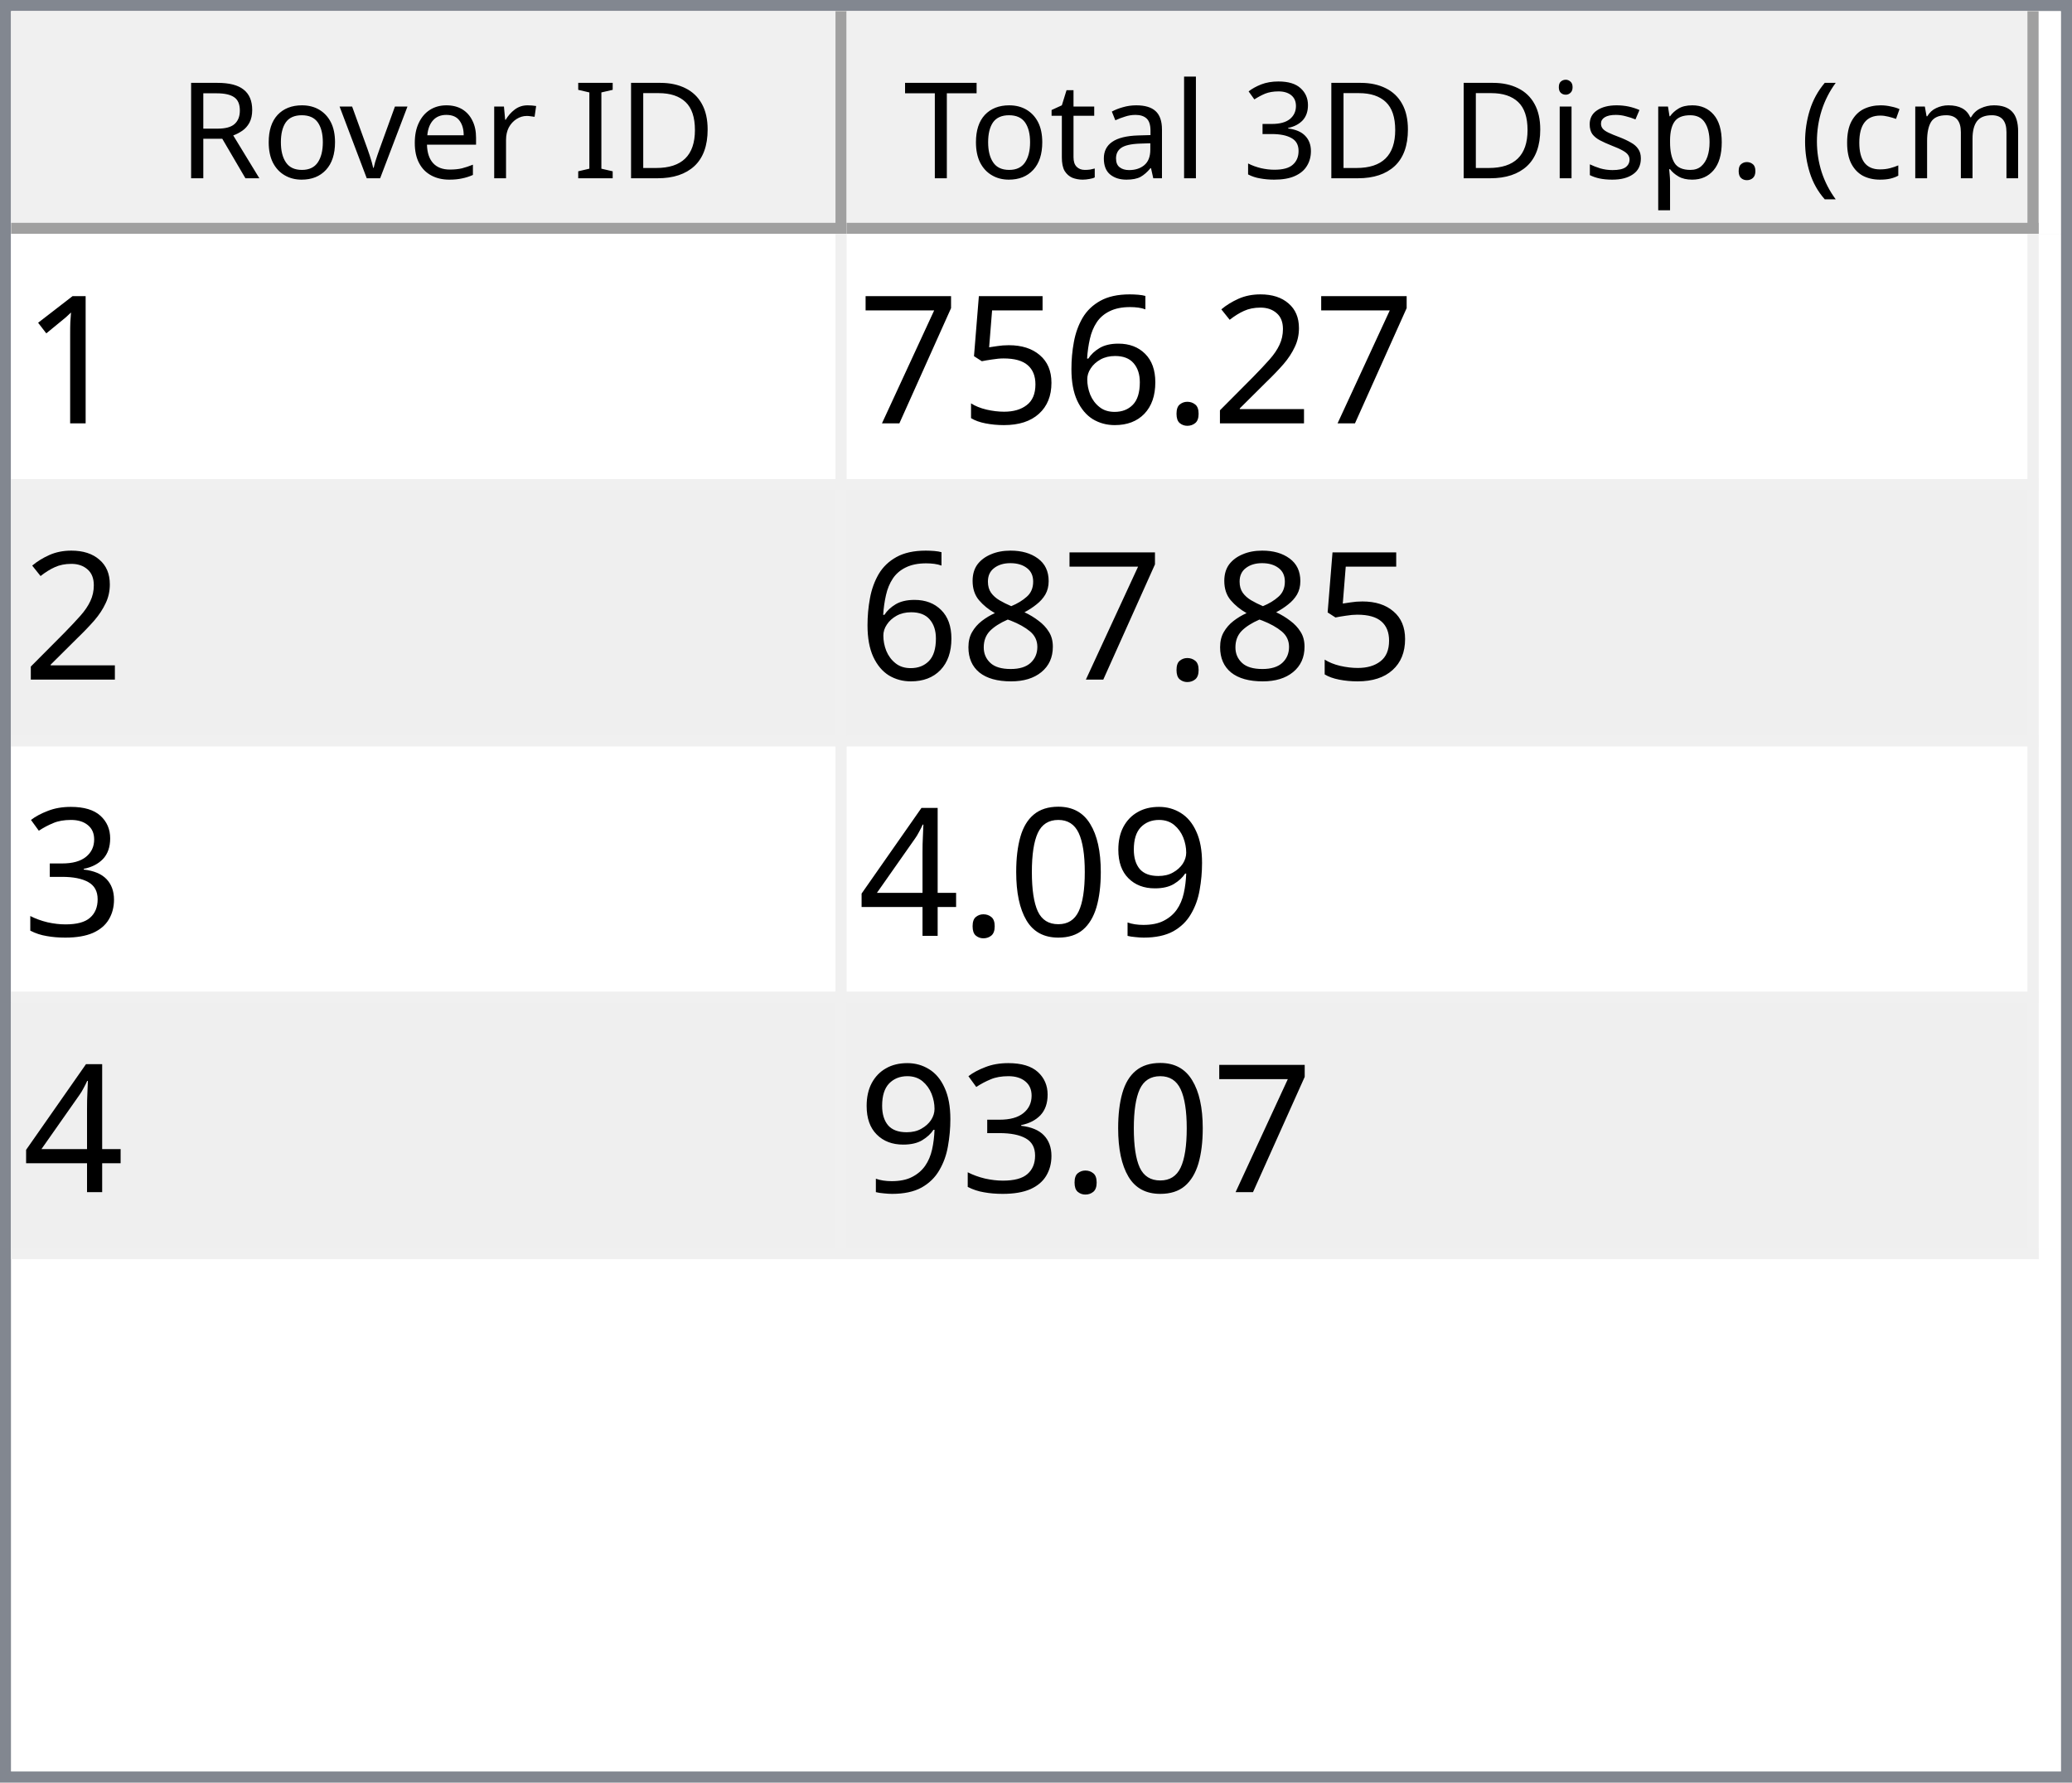
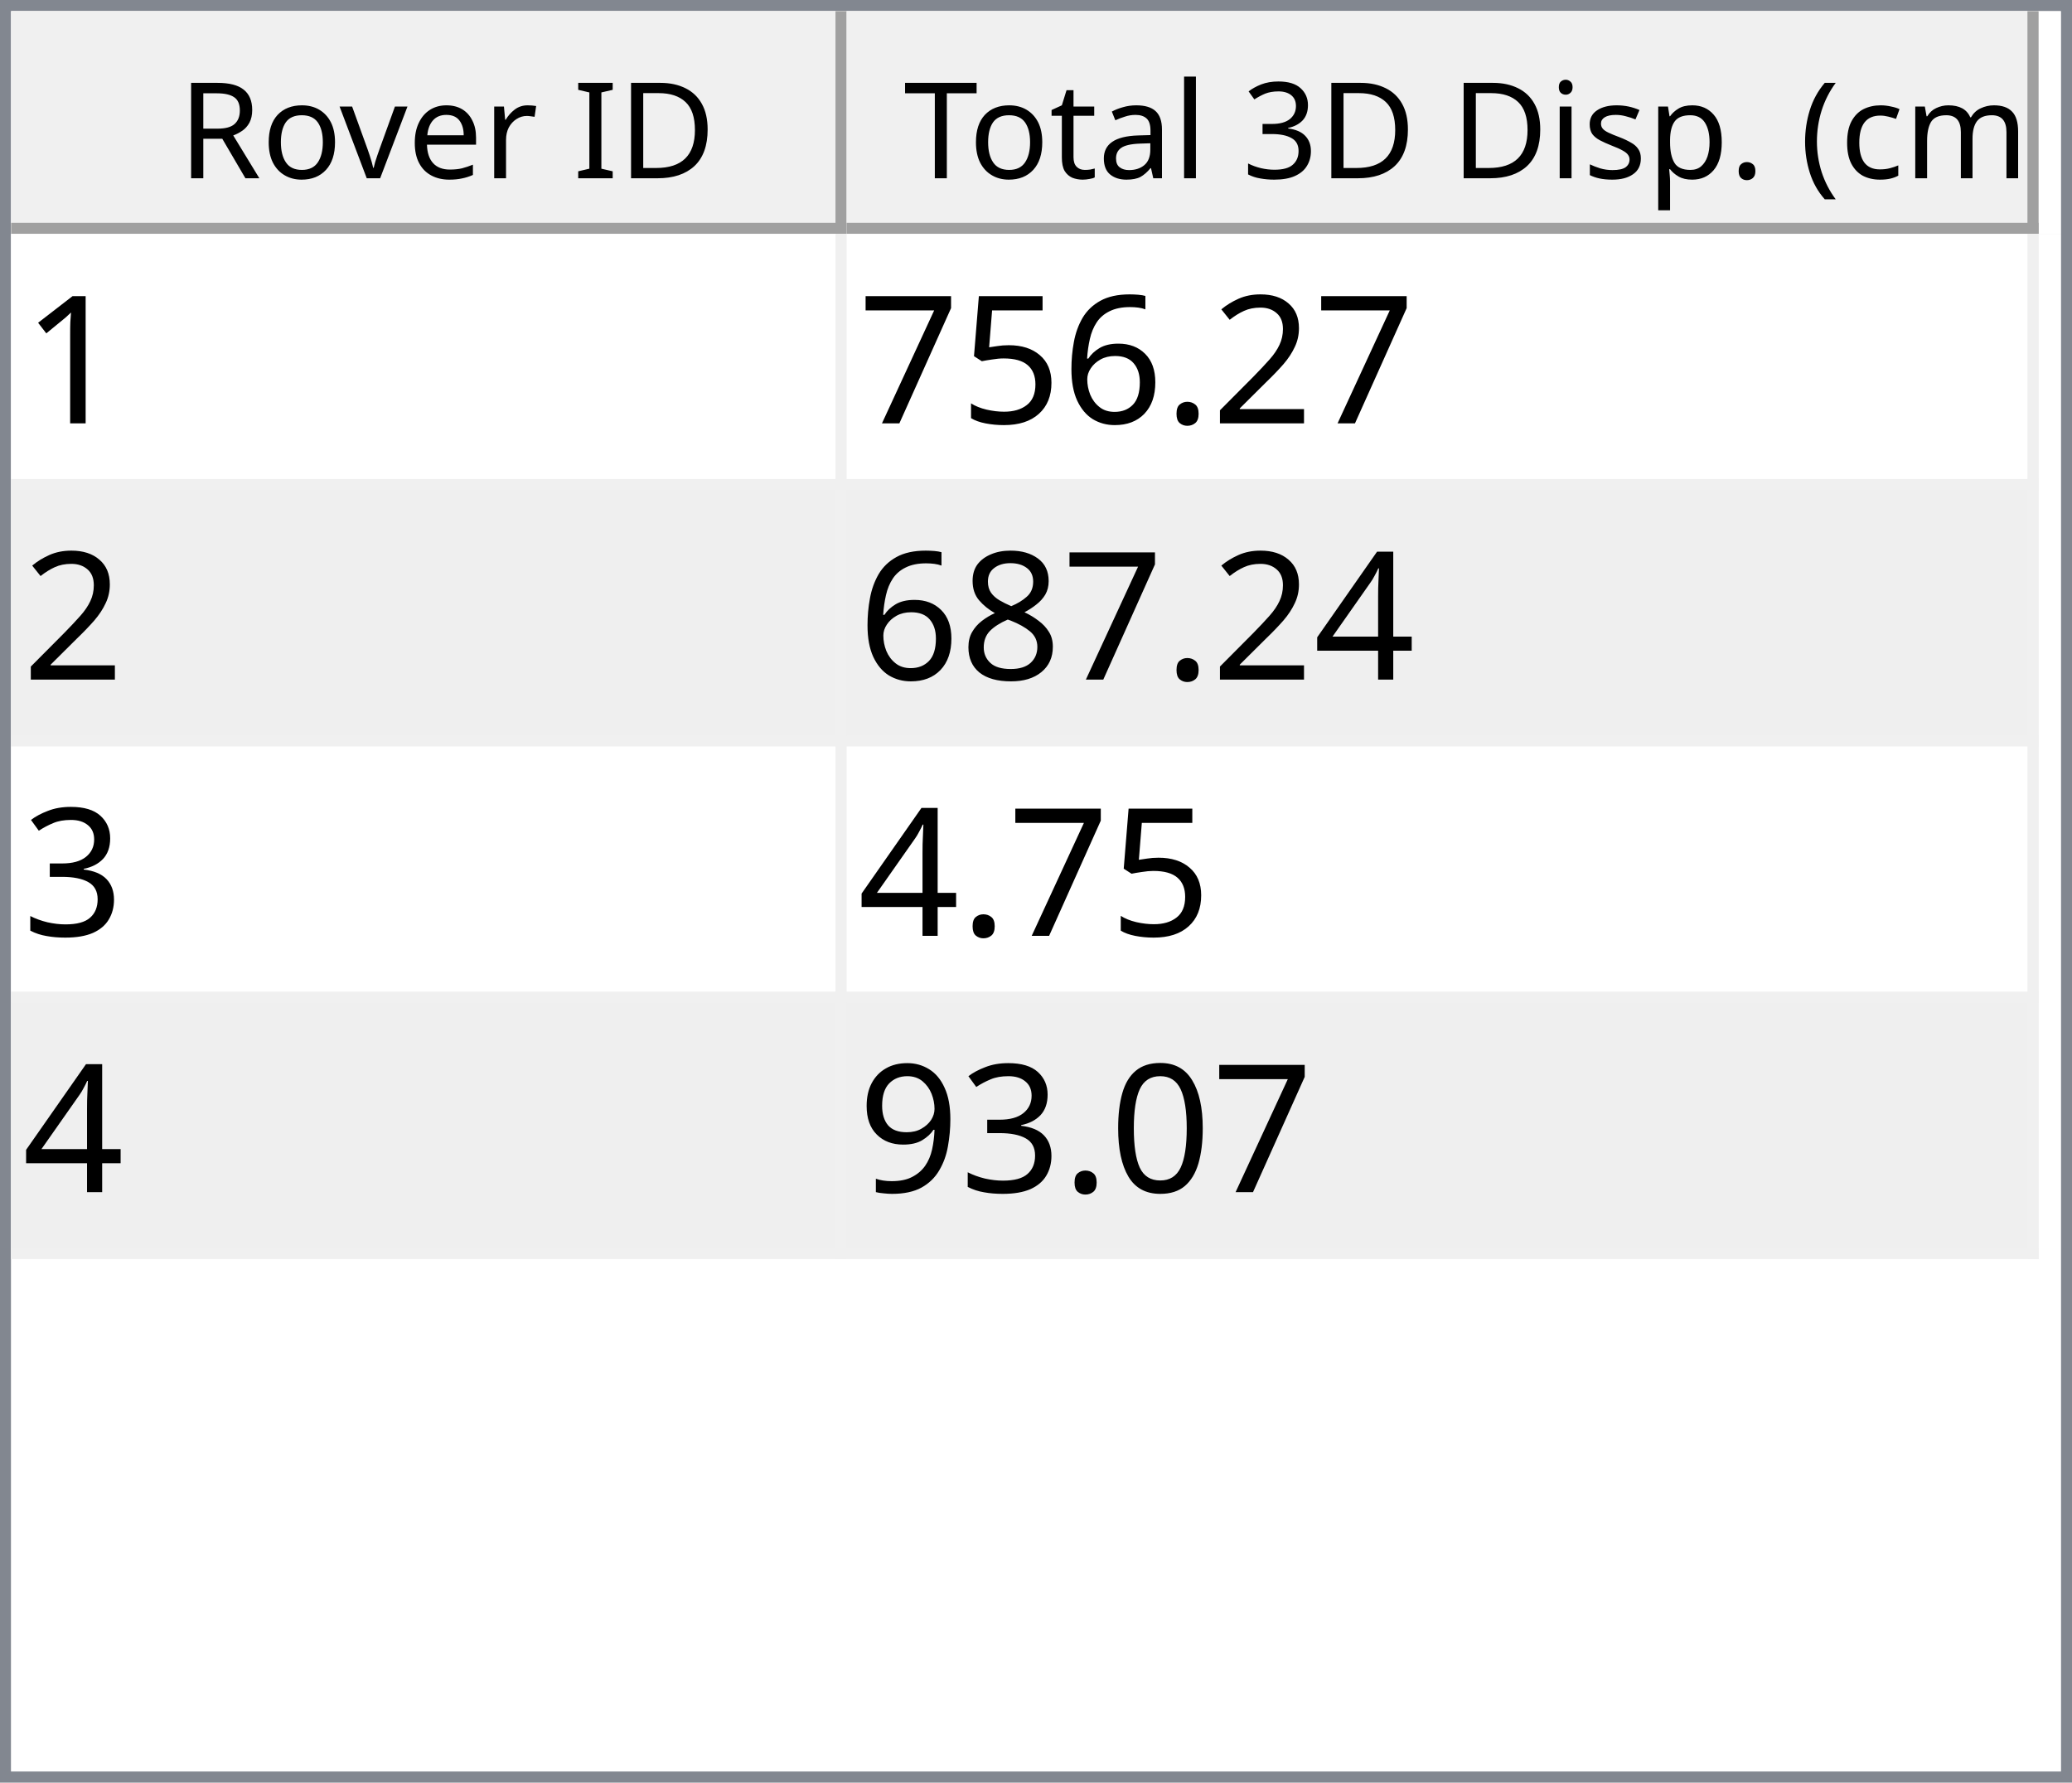
<svg xmlns="http://www.w3.org/2000/svg" style="fill-opacity:1; color-rendering:auto; color-interpolation:auto; text-rendering:auto; stroke:black; stroke-linecap:square; stroke-miterlimit:10; shape-rendering:auto; stroke-opacity:1; fill:black; stroke-dasharray:none; font-weight:normal; stroke-width:1; font-family:'Dialog'; font-style:normal; stroke-linejoin:miter; font-size:12px; stroke-dashoffset:0; image-rendering:auto;" width="186" height="160">
  <defs id="genericDefs" />
  <g>
    <defs id="defs1">
      <clipPath clipPathUnits="userSpaceOnUse" id="clipPath1">
        <path d="M0 0 L186 0 L186 160 L0 160 L0 0 Z" />
      </clipPath>
      <clipPath clipPathUnits="userSpaceOnUse" id="clipPath2">
        <path d="M0 0 L0 160 L186 160 L186 0 Z" />
      </clipPath>
      <clipPath clipPathUnits="userSpaceOnUse" id="clipPath3">
        <path d="M0 0 L0 20 L184 20 L184 0 Z" />
      </clipPath>
      <clipPath clipPathUnits="userSpaceOnUse" id="clipPath4">
        <path d="M0 0 L0 20 L75 20 L75 0 Z" />
      </clipPath>
      <clipPath clipPathUnits="userSpaceOnUse" id="clipPath5">
        <path d="M1 1 L1 19 L74 19 L74 1 Z" />
      </clipPath>
      <clipPath clipPathUnits="userSpaceOnUse" id="clipPath6">
        <path d="M0 0 L0 18 L73 18 L73 0 Z" />
      </clipPath>
      <clipPath clipPathUnits="userSpaceOnUse" id="clipPath7">
        <path d="M-0.5 -0.5 L-0.5 19.5 L74.5 19.5 L74.5 -0.5 Z" />
      </clipPath>
      <clipPath clipPathUnits="userSpaceOnUse" id="clipPath8">
        <path d="M0 0 L0 20 L107 20 L107 0 Z" />
      </clipPath>
      <clipPath clipPathUnits="userSpaceOnUse" id="clipPath9">
        <path d="M1 1 L1 19 L106 19 L106 1 Z" />
      </clipPath>
      <clipPath clipPathUnits="userSpaceOnUse" id="clipPath10">
        <path d="M0 0 L0 18 L105 18 L105 0 Z" />
      </clipPath>
      <clipPath clipPathUnits="userSpaceOnUse" id="clipPath11">
        <path d="M-0.5 -0.5 L-0.5 19.5 L106.5 19.5 L106.5 -0.5 Z" />
      </clipPath>
      <clipPath clipPathUnits="userSpaceOnUse" id="clipPath12">
        <path d="M0 0 L0 138 L184 138 L184 0 Z" />
      </clipPath>
      <clipPath clipPathUnits="userSpaceOnUse" id="clipPath13">
        <path d="M0 0 L0 92 L182 92 L182 0 Z" />
      </clipPath>
      <clipPath clipPathUnits="userSpaceOnUse" id="clipPath14">
        <path d="M-0.5 -0.5 L-0.5 91.5 L181.5 91.5 L181.5 -0.5 Z" />
      </clipPath>
      <clipPath clipPathUnits="userSpaceOnUse" id="clipPath15">
        <path d="M0 0 L0 22 L74 22 L74 0 Z" />
      </clipPath>
      <clipPath clipPathUnits="userSpaceOnUse" id="clipPath16">
        <path d="M0 0 L0 22 L106 22 L106 0 Z" />
      </clipPath>
      <font horiz-adv-x="64.551" id="font1">
        <font-face ascent="107.91" descent="25.098" units-per-em="100" style="font-style:normal; font-family:Segoe UI; font-weight:normal;" />
        <missing-glyph horiz-adv-x="64.551" d="M8.109 0 L8.109 68.266 L56.453 68.266 L56.453 0 L8.109 0 ZM15.328 7.234 L49.219 7.234 L49.219 61.031 L15.328 61.031 L15.328 7.234 Z" />
        <glyph unicode="D" horiz-adv-x="70.117" d="M9.188 0 L9.188 70.016 L28.516 70.016 Q65.531 70.016 65.531 35.891 Q65.531 19.672 55.25 9.836 Q44.969 0 27.734 0 L9.188 0 ZM17.391 62.594 L17.391 7.422 L27.828 7.422 Q41.609 7.422 49.273 14.797 Q56.938 22.172 56.938 35.688 Q56.938 62.594 28.328 62.594 L17.391 62.594 Z" />
        <glyph unicode="I" horiz-adv-x="26.611" d="M17.391 0 L9.188 0 L9.188 70.016 L17.391 70.016 L17.391 0 Z" />
        <glyph unicode=" " horiz-adv-x="27.393" d="" />
        <glyph unicode="r" horiz-adv-x="34.766" d="M34.188 41.891 Q32.078 43.5 28.125 43.5 Q23 43.5 19.555 38.672 Q16.109 33.844 16.109 25.484 L16.109 0 L8.109 0 L8.109 50 L16.109 50 L16.109 39.703 L16.312 39.703 Q18.016 44.969 21.531 47.922 Q25.047 50.875 29.391 50.875 Q32.516 50.875 34.188 50.203 L34.188 41.891 Z" />
        <glyph unicode="e" horiz-adv-x="52.295" d="M48.297 23 L12.984 23 Q13.188 14.656 17.484 10.109 Q21.781 5.562 29.297 5.562 Q37.75 5.562 44.828 11.141 L44.828 3.609 Q38.234 -1.172 27.391 -1.172 Q16.797 -1.172 10.742 5.641 Q4.688 12.453 4.688 24.812 Q4.688 36.469 11.305 43.82 Q17.922 51.172 27.734 51.172 Q37.547 51.172 42.922 44.828 Q48.297 38.484 48.297 27.203 L48.297 23 ZM40.094 29.781 Q40.047 36.719 36.75 40.578 Q33.453 44.438 27.594 44.438 Q21.922 44.438 17.969 40.383 Q14.016 36.328 13.094 29.781 L40.094 29.781 Z" />
        <glyph unicode="v" horiz-adv-x="47.9" d="M47.406 50 L27.484 0 L19.625 0 L0.688 50 L9.469 50 L22.172 13.672 Q23.578 9.672 23.922 6.688 L24.125 6.688 Q24.609 10.453 25.688 13.484 L38.969 50 L47.406 50 Z" />
        <glyph unicode="o" horiz-adv-x="58.594" d="M29 -1.172 Q17.922 -1.172 11.305 5.836 Q4.688 12.844 4.688 24.422 Q4.688 37.016 11.57 44.094 Q18.453 51.172 30.172 51.172 Q41.359 51.172 47.633 44.289 Q53.906 37.406 53.906 25.203 Q53.906 13.234 47.141 6.031 Q40.375 -1.172 29 -1.172 ZM29.594 44.438 Q21.875 44.438 17.383 39.188 Q12.891 33.938 12.891 24.703 Q12.891 15.828 17.43 10.695 Q21.969 5.562 29.594 5.562 Q37.359 5.562 41.531 10.594 Q45.703 15.625 45.703 24.906 Q45.703 34.281 41.531 39.359 Q37.359 44.438 29.594 44.438 Z" />
        <glyph unicode="R" horiz-adv-x="59.814" d="M59.375 0 L49.609 0 L37.891 19.625 Q36.281 22.359 34.766 24.289 Q33.25 26.219 31.664 27.438 Q30.078 28.656 28.25 29.219 Q26.422 29.781 24.125 29.781 L17.391 29.781 L17.391 0 L9.188 0 L9.188 70.016 L30.078 70.016 Q34.672 70.016 38.555 68.867 Q42.438 67.719 45.289 65.375 Q48.141 63.031 49.758 59.547 Q51.375 56.062 51.375 51.375 Q51.375 47.703 50.273 44.656 Q49.172 41.609 47.148 39.211 Q45.125 36.812 42.266 35.133 Q39.406 33.453 35.844 32.516 L35.844 32.328 Q37.594 31.547 38.891 30.547 Q40.188 29.547 41.359 28.18 Q42.531 26.812 43.68 25.078 Q44.828 23.344 46.234 21.047 L59.375 0 ZM17.391 62.594 L17.391 37.203 L28.516 37.203 Q31.594 37.203 34.203 38.133 Q36.812 39.062 38.719 40.797 Q40.625 42.531 41.703 45.047 Q42.781 47.562 42.781 50.688 Q42.781 56.297 39.141 59.445 Q35.5 62.594 28.609 62.594 L17.391 62.594 Z" />
        <glyph unicode=")" horiz-adv-x="30.176" d="M8.297 -15.922 L1.172 -15.922 Q16.406 2.344 16.406 26.812 Q16.406 51.469 1.078 70.016 L8.297 70.016 Q23.531 52.156 23.531 26.703 Q23.531 1.375 8.297 -15.922 Z" />
        <glyph unicode="m" horiz-adv-x="86.133" d="M79.109 0 L71.094 0 L71.094 28.719 Q71.094 37.016 68.531 40.727 Q65.969 44.438 59.906 44.438 Q54.781 44.438 51.195 39.75 Q47.609 35.062 47.609 28.516 L47.609 0 L39.594 0 L39.594 29.688 Q39.594 44.438 28.219 44.438 Q22.953 44.438 19.531 40.016 Q16.109 35.594 16.109 28.516 L16.109 0 L8.109 0 L8.109 50 L16.109 50 L16.109 42.094 L16.312 42.094 Q21.625 51.172 31.844 51.172 Q36.969 51.172 40.773 48.312 Q44.578 45.453 46 40.828 Q51.562 51.172 62.594 51.172 Q79.109 51.172 79.109 30.812 L79.109 0 Z" />
        <glyph unicode="c" horiz-adv-x="46.191" d="M42.188 2.297 Q36.422 -1.172 28.516 -1.172 Q17.828 -1.172 11.258 5.789 Q4.688 12.75 4.688 23.828 Q4.688 36.188 11.766 43.68 Q18.844 51.172 30.672 51.172 Q37.25 51.172 42.281 48.734 L42.281 40.531 Q36.719 44.438 30.375 44.438 Q22.703 44.438 17.797 38.945 Q12.891 33.453 12.891 24.516 Q12.891 15.719 17.508 10.641 Q22.125 5.562 29.891 5.562 Q36.422 5.562 42.188 9.906 L42.188 2.297 Z" />
        <glyph unicode="(" horiz-adv-x="30.176" d="M29.109 -15.922 L21.969 -15.922 Q6.844 1.375 6.844 26.703 Q6.844 52.156 21.969 70.016 L29.203 70.016 Q13.875 51.469 13.875 26.812 Q13.875 2.344 29.109 -15.922 Z" />
        <glyph unicode="." horiz-adv-x="21.68" d="M10.891 -1.078 Q8.641 -1.078 7.055 0.539 Q5.469 2.156 5.469 4.391 Q5.469 6.641 7.055 8.273 Q8.641 9.906 10.891 9.906 Q13.188 9.906 14.797 8.273 Q16.406 6.641 16.406 4.391 Q16.406 2.156 14.797 0.539 Q13.188 -1.078 10.891 -1.078 Z" />
        <glyph unicode="p" horiz-adv-x="58.789" d="M16.312 7.234 L16.109 7.234 L16.109 -23 L8.109 -23 L8.109 50 L16.109 50 L16.109 41.219 L16.312 41.219 Q22.219 51.172 33.594 51.172 Q43.266 51.172 48.688 44.461 Q54.109 37.75 54.109 26.469 Q54.109 13.922 48 6.375 Q41.891 -1.172 31.297 -1.172 Q21.578 -1.172 16.312 7.234 ZM16.109 27.391 L16.109 20.406 Q16.109 14.203 20.141 9.883 Q24.172 5.562 30.375 5.562 Q37.641 5.562 41.773 11.133 Q45.906 16.703 45.906 26.609 Q45.906 34.969 42.047 39.703 Q38.188 44.438 31.594 44.438 Q24.609 44.438 20.359 39.578 Q16.109 34.719 16.109 27.391 Z" />
        <glyph unicode="s" horiz-adv-x="42.432" d="M5.078 1.812 L5.078 10.406 Q11.625 5.562 19.484 5.562 Q30.031 5.562 30.031 12.594 Q30.031 14.594 29.125 15.992 Q28.219 17.391 26.68 18.461 Q25.141 19.531 23.07 20.383 Q21 21.234 18.609 22.172 Q15.281 23.484 12.766 24.828 Q10.25 26.172 8.57 27.859 Q6.891 29.547 6.031 31.695 Q5.172 33.844 5.172 36.719 Q5.172 40.234 6.789 42.945 Q8.406 45.656 11.086 47.484 Q13.766 49.312 17.211 50.242 Q20.656 51.172 24.312 51.172 Q30.812 51.172 35.938 48.922 L35.938 40.828 Q30.422 44.438 23.25 44.438 Q21 44.438 19.195 43.922 Q17.391 43.406 16.094 42.477 Q14.797 41.547 14.086 40.258 Q13.375 38.969 13.375 37.406 Q13.375 35.453 14.086 34.133 Q14.797 32.812 16.164 31.789 Q17.531 30.766 19.484 29.938 Q21.438 29.109 23.922 28.125 Q27.25 26.859 29.883 25.516 Q32.516 24.172 34.375 22.484 Q36.234 20.797 37.234 18.602 Q38.234 16.406 38.234 13.375 Q38.234 9.672 36.602 6.938 Q34.969 4.203 32.234 2.398 Q29.5 0.594 25.93 -0.289 Q22.359 -1.172 18.453 -1.172 Q10.75 -1.172 5.078 1.812 Z" />
        <glyph unicode="i" horiz-adv-x="24.219" d="M12.203 62.703 Q10.062 62.703 8.547 64.164 Q7.031 65.625 7.031 67.875 Q7.031 70.125 8.547 71.609 Q10.062 73.094 12.203 73.094 Q14.406 73.094 15.945 71.609 Q17.484 70.125 17.484 67.875 Q17.484 65.719 15.945 64.211 Q14.406 62.703 12.203 62.703 ZM16.109 0 L8.109 0 L8.109 50 L16.109 50 L16.109 0 Z" />
        <glyph unicode="3" horiz-adv-x="53.906" d="M46.531 19.828 Q46.531 15.094 44.75 11.211 Q42.969 7.328 39.719 4.57 Q36.469 1.812 31.93 0.297 Q27.391 -1.219 21.922 -1.219 Q11.922 -1.219 6 2.594 L6 11.188 Q13.094 5.609 22.219 5.609 Q25.875 5.609 28.828 6.539 Q31.781 7.469 33.906 9.227 Q36.031 10.984 37.18 13.477 Q38.328 15.969 38.328 19.094 Q38.328 32.812 18.797 32.812 L12.984 32.812 L12.984 39.594 L18.5 39.594 Q35.797 39.594 35.797 52.484 Q35.797 64.406 22.609 64.406 Q15.188 64.406 8.688 59.422 L8.688 67.188 Q15.375 71.188 24.609 71.188 Q29 71.188 32.57 69.969 Q36.141 68.75 38.68 66.555 Q41.219 64.359 42.609 61.281 Q44 58.203 44 54.5 Q44 40.672 30.031 36.719 L30.031 36.531 Q33.594 36.141 36.625 34.797 Q39.656 33.453 41.852 31.305 Q44.047 29.156 45.289 26.25 Q46.531 23.344 46.531 19.828 Z" />
        <glyph unicode="l" horiz-adv-x="24.219" d="M16.109 0 L8.109 0 L8.109 74.031 L16.109 74.031 L16.109 0 Z" />
        <glyph unicode="a" horiz-adv-x="50.879" d="M43.891 0 L35.891 0 L35.891 7.812 L35.688 7.812 Q30.469 -1.172 20.312 -1.172 Q12.844 -1.172 8.617 2.781 Q4.391 6.734 4.391 13.281 Q4.391 27.297 20.906 29.594 L35.891 31.688 Q35.891 44.438 25.594 44.438 Q16.547 44.438 9.281 38.281 L9.281 46.484 Q16.656 51.172 26.266 51.172 Q43.891 51.172 43.891 32.516 L43.891 0 ZM35.891 25.297 L23.828 23.641 Q18.266 22.859 15.43 20.875 Q12.594 18.891 12.594 13.875 Q12.594 10.203 15.211 7.883 Q17.828 5.562 22.172 5.562 Q28.125 5.562 32.008 9.742 Q35.891 13.922 35.891 20.312 L35.891 25.297 Z" />
        <glyph unicode="t" horiz-adv-x="33.887" d="M31.297 0.484 Q28.469 -1.078 23.828 -1.078 Q10.688 -1.078 10.688 13.578 L10.688 43.172 L2.094 43.172 L2.094 50 L10.688 50 L10.688 62.203 L18.703 64.797 L18.703 50 L31.297 50 L31.297 43.172 L18.703 43.172 L18.703 14.984 Q18.703 9.969 20.414 7.82 Q22.125 5.672 26.078 5.672 Q29.109 5.672 31.297 7.328 L31.297 0.484 Z" />
        <glyph unicode="T" horiz-adv-x="52.393" d="M50.594 62.594 L30.375 62.594 L30.375 0 L22.172 0 L22.172 62.594 L2 62.594 L2 70.016 L50.594 70.016 L50.594 62.594 Z" />
      </font>
      <font horiz-adv-x="75.0" id="font2">
        <font-face ascent="100.537" descent="21.973" units-per-em="100" style="font-style:normal; font-family:sans-serif; font-weight:normal;" />
        <missing-glyph horiz-adv-x="75.0" d="M12.5 0 L12.5 62.5 L62.5 62.5 L62.5 0 L12.5 0 ZM14.062 1.562 L60.938 1.562 L60.938 60.938 L14.062 60.938 L14.062 1.562 Z" />
        <glyph unicode="1" horiz-adv-x="55.615" d="M37.25 0 L28.469 0 L28.469 56 Q25.297 52.984 20.141 49.953 Q14.984 46.922 10.891 45.406 L10.891 53.906 Q18.266 57.375 23.781 62.305 Q29.297 67.234 31.594 71.875 L37.25 71.875 L37.25 0 Z" />
        <glyph unicode="2" horiz-adv-x="55.615" d="M50.344 8.453 L50.344 0 L3.031 0 Q2.938 3.172 4.047 6.109 Q5.859 10.938 9.836 15.625 Q13.812 20.312 21.344 26.469 Q33.016 36.031 37.117 41.625 Q41.219 47.219 41.219 52.203 Q41.219 57.422 37.477 61.008 Q33.734 64.594 27.734 64.594 Q21.391 64.594 17.578 60.789 Q13.766 56.984 13.719 50.25 L4.688 51.172 Q5.609 61.281 11.664 66.578 Q17.719 71.875 27.938 71.875 Q38.234 71.875 44.242 66.164 Q50.25 60.453 50.25 52 Q50.25 47.703 48.492 43.555 Q46.734 39.406 42.656 34.812 Q38.578 30.219 29.109 22.219 Q21.188 15.578 18.945 13.211 Q16.703 10.844 15.234 8.453 L50.344 8.453 Z" />
        <glyph unicode="." horiz-adv-x="27.783" d="M9.078 0 L9.078 10.016 L19.094 10.016 L19.094 0 L9.078 0 Z" />
        <glyph unicode="6" horiz-adv-x="55.615" d="M49.75 54.047 L41.016 53.375 Q39.844 58.547 37.703 60.891 Q34.125 64.656 28.906 64.656 Q24.703 64.656 21.531 62.312 Q17.391 59.281 14.992 53.469 Q12.594 47.656 12.5 36.922 Q15.672 41.75 20.266 44.094 Q24.859 46.438 29.891 46.438 Q38.672 46.438 44.852 39.969 Q51.031 33.5 51.031 23.25 Q51.031 16.5 48.125 10.719 Q45.219 4.938 40.141 1.859 Q35.062 -1.219 28.609 -1.219 Q17.625 -1.219 10.695 6.859 Q3.766 14.938 3.766 33.5 Q3.766 54.25 11.422 63.672 Q18.109 71.875 29.438 71.875 Q37.891 71.875 43.289 67.141 Q48.688 62.406 49.75 54.047 ZM13.875 23.188 Q13.875 18.656 15.797 14.508 Q17.719 10.359 21.188 8.18 Q24.656 6 28.469 6 Q34.031 6 38.039 10.492 Q42.047 14.984 42.047 22.703 Q42.047 30.125 38.086 34.398 Q34.125 38.672 28.125 38.672 Q22.172 38.672 18.023 34.398 Q13.875 30.125 13.875 23.188 Z" />
        <glyph unicode="5" horiz-adv-x="55.615" d="M4.156 18.75 L13.375 19.531 Q14.406 12.797 18.141 9.398 Q21.875 6 27.156 6 Q33.5 6 37.891 10.789 Q42.281 15.578 42.281 23.484 Q42.281 31 38.062 35.352 Q33.844 39.703 27 39.703 Q22.75 39.703 19.336 37.773 Q15.922 35.844 13.969 32.766 L5.719 33.844 L12.641 70.609 L48.25 70.609 L48.25 62.203 L19.672 62.203 L15.828 42.969 Q22.266 47.469 29.344 47.469 Q38.719 47.469 45.164 40.969 Q51.609 34.469 51.609 24.266 Q51.609 14.547 45.953 7.469 Q39.062 -1.219 27.156 -1.219 Q17.391 -1.219 11.211 4.25 Q5.031 9.719 4.156 18.75 Z" />
        <glyph unicode="7" horiz-adv-x="55.615" d="M4.734 62.203 L4.734 70.656 L51.078 70.656 L51.078 63.812 Q44.234 56.547 37.523 44.484 Q30.812 32.422 27.156 19.672 Q24.516 10.688 23.781 0 L14.75 0 Q14.891 8.453 18.062 20.414 Q21.234 32.375 27.172 43.484 Q33.109 54.594 39.797 62.203 L4.734 62.203 Z" />
+         <glyph unicode="4" horiz-adv-x="55.615" d="M32.328 0 L32.328 17.141 L1.266 17.141 L1.266 25.203 L33.938 71.578 L41.109 71.578 L41.109 25.203 L50.781 25.203 L50.781 17.141 L41.109 17.141 L41.109 0 L32.328 0 ZM32.328 25.203 L32.328 57.469 L9.906 25.203 L32.328 25.203 Z" />
        <glyph unicode="8" horiz-adv-x="55.615" d="M17.672 38.812 Q12.203 40.828 9.57 44.539 Q6.938 48.25 6.938 53.422 Q6.938 61.234 12.555 66.555 Q18.172 71.875 27.484 71.875 Q36.859 71.875 42.578 66.43 Q48.297 60.984 48.297 53.172 Q48.297 48.188 45.68 44.508 Q43.062 40.828 37.75 38.812 Q44.344 36.672 47.781 31.883 Q51.219 27.094 51.219 20.453 Q51.219 11.281 44.727 5.031 Q38.234 -1.219 27.641 -1.219 Q17.047 -1.219 10.547 5.055 Q4.047 11.328 4.047 20.703 Q4.047 27.688 7.594 32.398 Q11.141 37.109 17.672 38.812 ZM15.922 53.719 Q15.922 48.641 19.195 45.414 Q22.469 42.188 27.688 42.188 Q32.766 42.188 36.016 45.383 Q39.266 48.578 39.266 53.219 Q39.266 58.062 35.914 61.359 Q32.562 64.656 27.594 64.656 Q22.562 64.656 19.242 61.43 Q15.922 58.203 15.922 53.719 ZM13.094 20.656 Q13.094 16.891 14.875 13.375 Q16.656 9.859 20.172 7.93 Q23.688 6 27.734 6 Q34.031 6 38.133 10.055 Q42.234 14.109 42.234 20.359 Q42.234 26.703 38.016 30.859 Q33.797 35.016 27.438 35.016 Q21.234 35.016 17.164 30.914 Q13.094 26.812 13.094 20.656 Z" />
        <glyph unicode="3" horiz-adv-x="55.615" d="M4.203 18.891 L12.984 20.062 Q14.5 12.594 18.141 9.297 Q21.781 6 27 6 Q33.203 6 37.477 10.297 Q41.75 14.594 41.75 20.953 Q41.75 27 37.797 30.93 Q33.844 34.859 27.734 34.859 Q25.25 34.859 21.531 33.891 L22.516 41.609 Q23.391 41.5 23.922 41.5 Q29.547 41.5 34.039 44.43 Q38.531 47.359 38.531 53.469 Q38.531 58.297 35.258 61.477 Q31.984 64.656 26.812 64.656 Q21.688 64.656 18.266 61.43 Q14.844 58.203 13.875 51.766 L5.078 53.328 Q6.688 62.156 12.398 67.016 Q18.109 71.875 26.609 71.875 Q32.469 71.875 37.398 69.359 Q42.328 66.844 44.945 62.5 Q47.562 58.156 47.562 53.266 Q47.562 48.641 45.07 44.828 Q42.578 41.016 37.703 38.766 Q44.047 37.312 47.562 32.695 Q51.078 28.078 51.078 21.141 Q51.078 11.766 44.242 5.25 Q37.406 -1.266 26.953 -1.266 Q17.531 -1.266 11.305 4.352 Q5.078 9.969 4.203 18.891 Z" />
+         <glyph unicode="0" horiz-adv-x="55.615" d="M4.156 35.297 Q4.156 48 6.766 55.742 Q9.375 63.484 14.523 67.68 Q19.672 71.875 27.484 71.875 Q33.25 71.875 37.594 69.555 Q41.938 67.234 44.773 62.867 Q47.609 58.5 49.219 52.227 Q50.828 45.953 50.828 35.297 Q50.828 22.703 48.242 14.969 Q45.656 7.234 40.508 3.008 Q35.359 -1.219 27.484 -1.219 Q17.141 -1.219 11.234 6.203 Q4.156 15.141 4.156 35.297 ZM13.188 35.297 Q13.188 17.672 17.312 11.836 Q21.438 6 27.484 6 Q33.547 6 37.672 11.859 Q41.797 17.719 41.797 35.297 Q41.797 52.984 37.672 58.789 Q33.547 64.594 27.391 64.594 Q21.344 64.594 17.719 59.469 Q13.188 52.938 13.188 35.297 Z" />
        <glyph unicode="9" horiz-adv-x="55.615" d="M5.469 16.547 L13.922 17.328 Q14.984 11.375 18.016 8.688 Q21.047 6 25.781 6 Q29.828 6 32.883 7.859 Q35.938 9.719 37.891 12.82 Q39.844 15.922 41.164 21.195 Q42.484 26.469 42.484 31.938 Q42.484 32.516 42.438 33.688 Q39.797 29.5 35.234 26.883 Q30.672 24.266 25.344 24.266 Q16.453 24.266 10.305 30.711 Q4.156 37.156 4.156 47.703 Q4.156 58.594 10.578 65.234 Q17 71.875 26.656 71.875 Q33.641 71.875 39.43 68.117 Q45.219 64.359 48.219 57.398 Q51.219 50.438 51.219 37.25 Q51.219 23.531 48.242 15.406 Q45.266 7.281 39.383 3.031 Q33.5 -1.219 25.594 -1.219 Q17.188 -1.219 11.867 3.445 Q6.547 8.109 5.469 16.547 ZM41.453 48.141 Q41.453 55.719 37.43 60.156 Q33.406 64.594 27.734 64.594 Q21.875 64.594 17.531 59.812 Q13.188 55.031 13.188 47.406 Q13.188 40.578 17.312 36.305 Q21.438 32.031 27.484 32.031 Q33.594 32.031 37.523 36.305 Q41.453 40.578 41.453 48.141 Z" />
-         <glyph unicode="0" horiz-adv-x="55.615" d="M4.156 35.297 Q4.156 48 6.766 55.742 Q9.375 63.484 14.523 67.68 Q19.672 71.875 27.484 71.875 Q33.25 71.875 37.594 69.555 Q41.938 67.234 44.773 62.867 Q47.609 58.5 49.219 52.227 Q50.828 45.953 50.828 35.297 Q50.828 22.703 48.242 14.969 Q45.656 7.234 40.508 3.008 Q35.359 -1.219 27.484 -1.219 Q17.141 -1.219 11.234 6.203 Q4.156 15.141 4.156 35.297 ZM13.188 35.297 Q13.188 17.672 17.312 11.836 Q21.438 6 27.484 6 Q33.547 6 37.672 11.859 Q41.797 17.719 41.797 35.297 Q41.797 52.984 37.672 58.789 Q33.547 64.594 27.391 64.594 Q21.344 64.594 17.719 59.469 Q13.188 52.938 13.188 35.297 Z" />
-         <glyph unicode="4" horiz-adv-x="55.615" d="M32.328 0 L32.328 17.141 L1.266 17.141 L1.266 25.203 L33.938 71.578 L41.109 71.578 L41.109 25.203 L50.781 25.203 L50.781 17.141 L41.109 17.141 L41.109 0 L32.328 0 ZM32.328 25.203 L32.328 57.469 L9.906 25.203 L32.328 25.203 Z" />
      </font>
    </defs>
    <g style="fill:white; stroke:white;">
      <rect x="0" y="0" width="186" style="clip-path:url(#clipPath1); stroke:none;" height="160" />
    </g>
    <g style="fill:white; text-rendering:optimizeSpeed; color-rendering:optimizeSpeed; image-rendering:optimizeSpeed; shape-rendering:crispEdges; stroke:white; color-interpolation:sRGB;">
      <rect x="0" width="186" height="160" y="0" style="stroke:none;" />
      <path style="stroke:none;" d="M0 160 L186 160 L186 0 L0 0 Z" />
    </g>
    <g style="fill:rgb(240,240,240); font-family:'Segoe UI'; stroke:rgb(240,240,240);">
      <rect x="0" y="0" width="186" style="clip-path:url(#clipPath2); stroke:none;" height="160" />
    </g>
    <g style="fill:rgb(130,135,144); font-family:'Segoe UI'; stroke:rgb(130,135,144);">
      <path d="M0 0 L186 0 L186 160 L0 160 L0 0 ZM1 1 L185 1 L185 159 L1 159 L1 1 Z" style="fill-rule:evenodd; clip-path:url(#clipPath2); stroke:none;" />
    </g>
    <g style="fill:white; font-family:'Segoe UI'; stroke:white;" transform="translate(1,1)">
      <rect x="0" y="0" width="184" style="clip-path:url(#clipPath3); stroke:none;" height="20" />
    </g>
    <g style="fill:rgb(240,240,240); font-family:'Segoe UI'; stroke:rgb(240,240,240);" transform="translate(1,1)">
      <rect x="0" y="0" width="75" style="clip-path:url(#clipPath4); stroke:none;" height="20" />
    </g>
    <g style="font-family:'Segoe UI';" transform="translate(2,2)">
      <text x="14" xml:space="preserve" y="14" style="clip-path:url(#clipPath6); stroke:none;">Rover ID</text>
    </g>
    <g style="fill:rgb(160,160,160); font-family:'Segoe UI'; stroke:rgb(160,160,160); stroke-linejoin:bevel;" transform="translate(1.5,1.5)">
      <line x1="74" x2="74" y1="0" style="fill:none; clip-path:url(#clipPath7);" y2="19" />
    </g>
    <g style="fill:rgb(160,160,160); font-family:'Segoe UI'; stroke:rgb(160,160,160); stroke-linejoin:bevel;" transform="matrix(1,0,0,1,1,1) translate(0.5,0.5)">
      <line x1="0" x2="74" y1="19" style="fill:none; clip-path:url(#clipPath7);" y2="19" />
    </g>
    <g style="fill:rgb(240,240,240); font-family:'Segoe UI'; stroke:rgb(240,240,240);" transform="translate(76,1)">
      <rect x="0" y="0" width="107" style="clip-path:url(#clipPath8); stroke:none;" height="20" />
    </g>
    <g style="font-family:'Segoe UI';" transform="translate(77,2)">
      <text x="1" xml:space="preserve" y="14" style="clip-path:url(#clipPath10); stroke:none;"> Total 3D Disp. (cm)</text>
    </g>
    <g style="fill:rgb(160,160,160); font-family:'Segoe UI'; stroke:rgb(160,160,160); stroke-linejoin:bevel;" transform="translate(76.5,1.5)">
      <line x1="106" x2="106" y1="0" style="fill:none; clip-path:url(#clipPath11);" y2="19" />
    </g>
    <g style="fill:rgb(160,160,160); font-family:'Segoe UI'; stroke:rgb(160,160,160); stroke-linejoin:bevel;" transform="matrix(1,0,0,1,76,1) translate(0.5,0.5)">
      <line x1="0" x2="106" y1="19" style="fill:none; clip-path:url(#clipPath11);" y2="19" />
    </g>
    <g style="fill:white; font-family:'Segoe UI'; stroke:white;" transform="translate(1,21)">
      <rect x="0" y="0" width="184" style="clip-path:url(#clipPath12); stroke:none;" height="138" />
    </g>
    <g style="fill:rgb(240,240,240); font-size:16px; font-family:sans-serif; stroke:rgb(240,240,240);" transform="translate(1,21)">
      <rect x="0" y="0" width="182" style="clip-path:url(#clipPath13); stroke:none;" height="92" />
      <line transform="translate(0.5,0.5)" x1="0" x2="181" y1="22" style="clip-path:url(#clipPath14); fill:none; stroke-linejoin:bevel;" y2="22" />
    </g>
    <g transform="matrix(1,0,0,1,1,21) translate(0.5,0.5)" style="fill:rgb(240,240,240); font-size:16px; font-family:sans-serif; stroke:rgb(240,240,240); stroke-linejoin:bevel;">
      <line x1="0" x2="181" y1="45" style="fill:none; clip-path:url(#clipPath14);" y2="45" />
    </g>
    <g transform="matrix(1,0,0,1,1,21) translate(0.5,0.5)" style="fill:rgb(240,240,240); font-size:16px; font-family:sans-serif; stroke:rgb(240,240,240); stroke-linejoin:bevel;">
      <line x1="0" x2="181" y1="68" style="fill:none; clip-path:url(#clipPath14);" y2="68" />
    </g>
    <g transform="matrix(1,0,0,1,1,21) translate(0.5,0.5)" style="fill:rgb(240,240,240); font-size:16px; font-family:sans-serif; stroke:rgb(240,240,240); stroke-linejoin:bevel;">
      <line x1="0" x2="181" y1="91" style="fill:none; clip-path:url(#clipPath14);" y2="91" />
    </g>
    <g transform="matrix(1,0,0,1,1,21) translate(0.5,0.5)" style="fill:rgb(240,240,240); font-size:16px; font-family:sans-serif; stroke:rgb(240,240,240); stroke-linejoin:bevel;">
      <line x1="74" x2="74" y1="0" style="fill:none; clip-path:url(#clipPath14);" y2="91" />
    </g>
    <g transform="matrix(1,0,0,1,1,21) translate(0.5,0.5)" style="fill:rgb(240,240,240); font-size:16px; font-family:sans-serif; stroke:rgb(240,240,240); stroke-linejoin:bevel;">
      <line x1="181" x2="181" y1="0" style="fill:none; clip-path:url(#clipPath14);" y2="91" />
    </g>
    <g style="fill:white; font-size:16px; font-family:sans-serif; stroke:white;" transform="matrix(1,0,0,1,1,21)">
      <rect x="0" y="0" width="74" style="clip-path:url(#clipPath15); stroke:none;" height="22" />
      <text x="1" y="17" style="fill:black; clip-path:url(#clipPath15); stroke:none;" xml:space="preserve">1</text>
    </g>
    <g style="fill:white; font-size:16px; font-family:sans-serif; stroke:white;" transform="matrix(1,0,0,1,1,21) translate(75,0)">
      <rect x="0" y="0" width="106" style="clip-path:url(#clipPath16); stroke:none;" height="22" />
      <text x="1" y="17" style="fill:black; clip-path:url(#clipPath16); stroke:none;" xml:space="preserve">756.27</text>
    </g>
    <g style="fill:rgb(239,239,239); font-size:16px; font-family:sans-serif; stroke:rgb(239,239,239);" transform="matrix(1,0,0,1,1,21) translate(0,23)">
      <rect x="0" y="0" width="74" style="clip-path:url(#clipPath15); stroke:none;" height="22" />
      <text x="1" y="17" style="fill:black; clip-path:url(#clipPath15); stroke:none;" xml:space="preserve">2</text>
    </g>
    <g style="fill:rgb(239,239,239); font-size:16px; font-family:sans-serif; stroke:rgb(239,239,239);" transform="matrix(1,0,0,1,1,21) translate(75,23)">
      <rect x="0" y="0" width="106" style="clip-path:url(#clipPath16); stroke:none;" height="22" />
-       <text x="1" y="17" style="fill:black; clip-path:url(#clipPath16); stroke:none;" xml:space="preserve">687.85</text>
+       <text x="1" y="17" style="fill:black; clip-path:url(#clipPath16); stroke:none;" xml:space="preserve">687.24</text>
    </g>
    <g style="fill:white; font-size:16px; font-family:sans-serif; stroke:white;" transform="matrix(1,0,0,1,1,21) translate(0,46)">
      <rect x="0" y="0" width="74" style="clip-path:url(#clipPath15); stroke:none;" height="22" />
      <text x="1" y="17" style="fill:black; clip-path:url(#clipPath15); stroke:none;" xml:space="preserve">3</text>
    </g>
    <g style="fill:white; font-size:16px; font-family:sans-serif; stroke:white;" transform="matrix(1,0,0,1,1,21) translate(75,46)">
      <rect x="0" y="0" width="106" style="clip-path:url(#clipPath16); stroke:none;" height="22" />
-       <text x="1" y="17" style="fill:black; clip-path:url(#clipPath16); stroke:none;" xml:space="preserve">4.09</text>
+       <text x="1" y="17" style="fill:black; clip-path:url(#clipPath16); stroke:none;" xml:space="preserve">4.75</text>
    </g>
    <g style="fill:rgb(239,239,239); font-size:16px; font-family:sans-serif; stroke:rgb(239,239,239);" transform="matrix(1,0,0,1,1,21) translate(0,69)">
      <rect x="0" y="0" width="74" style="clip-path:url(#clipPath15); stroke:none;" height="22" />
      <text x="1" y="17" style="fill:black; clip-path:url(#clipPath15); stroke:none;" xml:space="preserve">4</text>
    </g>
    <g style="fill:rgb(239,239,239); font-size:16px; font-family:sans-serif; stroke:rgb(239,239,239);" transform="matrix(1,0,0,1,1,21) translate(75,69)">
      <rect x="0" y="0" width="106" style="clip-path:url(#clipPath16); stroke:none;" height="22" />
      <text x="1" y="17" style="fill:black; clip-path:url(#clipPath16); stroke:none;" xml:space="preserve">93.07</text>
    </g>
  </g>
</svg>
